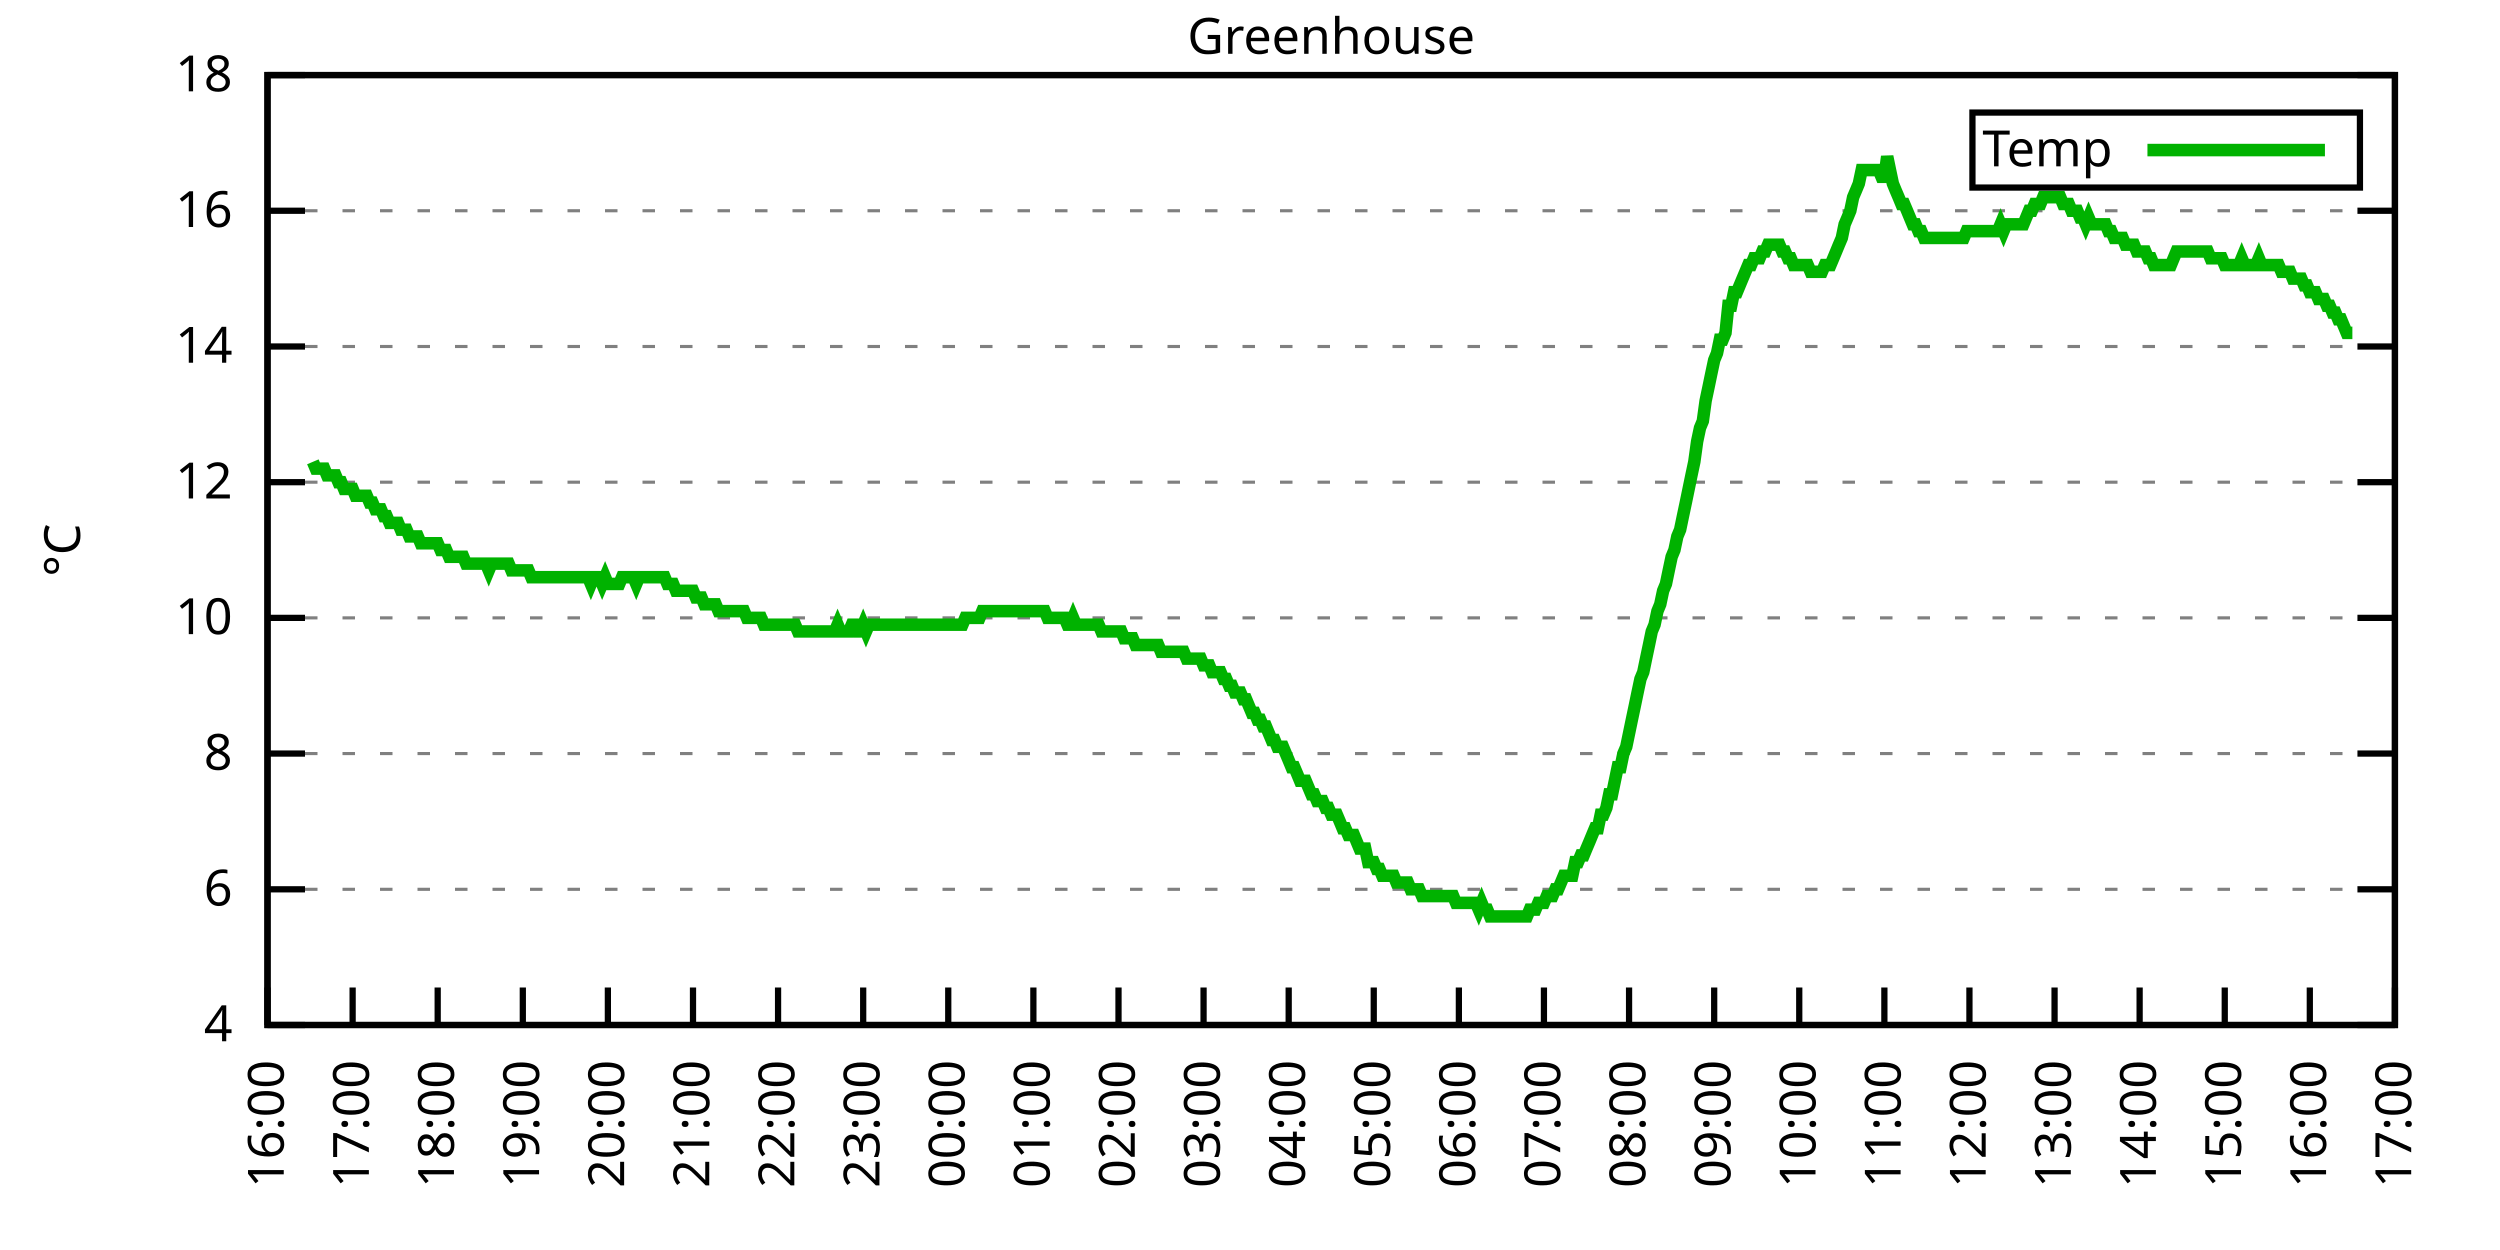
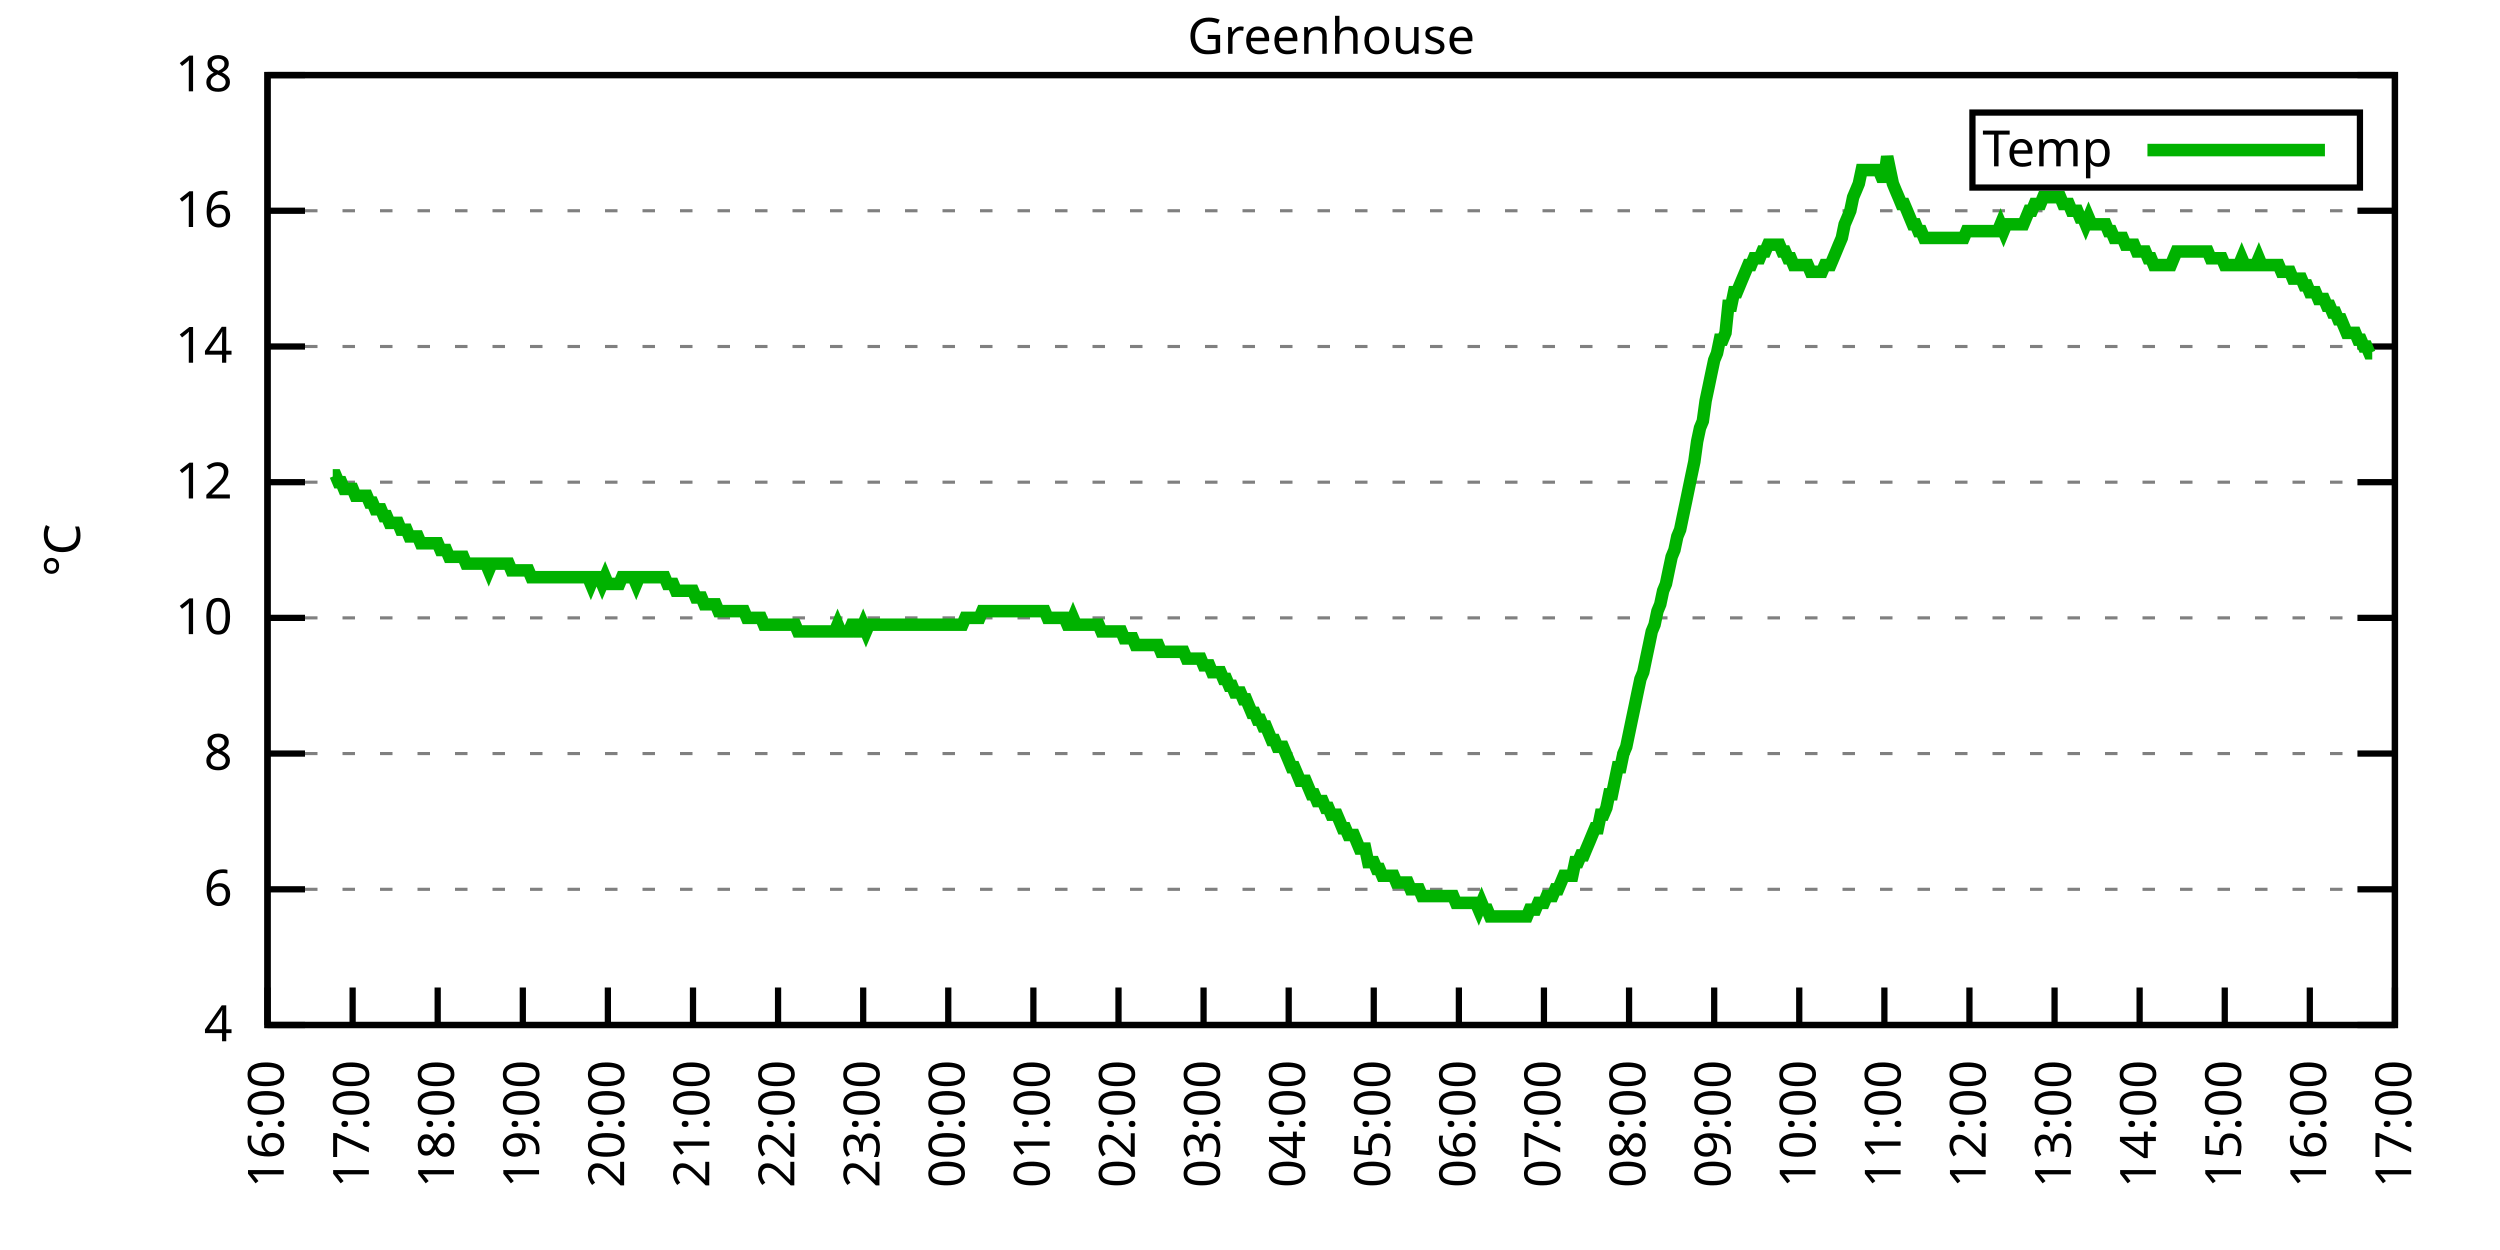
<svg xmlns="http://www.w3.org/2000/svg" xmlns:xlink="http://www.w3.org/1999/xlink" width="400" height="200" viewBox="0 0 400 200">
  <g id="gnuplot_canvas">
    <rect x="0" y="0" width="400" height="200" fill="none" />
    <defs>
      <circle id="gpDot" r="0.5" stroke-width="0.5" stroke="currentColor" />
      <path id="gpPt0" stroke-width="0.333" stroke="currentColor" d="M-1,0 h2 M0,-1 v2" />
      <path id="gpPt1" stroke-width="0.333" stroke="currentColor" d="M-1,-1 L1,1 M1,-1 L-1,1" />
      <path id="gpPt2" stroke-width="0.333" stroke="currentColor" d="M-1,0 L1,0 M0,-1 L0,1 M-1,-1 L1,1 M-1,1 L1,-1" />
      <rect id="gpPt3" stroke-width="0.333" stroke="currentColor" x="-1" y="-1" width="2" height="2" />
      <rect id="gpPt4" stroke-width="0.333" stroke="currentColor" fill="currentColor" x="-1" y="-1" width="2" height="2" />
      <circle id="gpPt5" stroke-width="0.333" stroke="currentColor" cx="0" cy="0" r="1" />
      <use xlink:href="#gpPt5" id="gpPt6" fill="currentColor" stroke="none" />
      <path id="gpPt7" stroke-width="0.333" stroke="currentColor" d="M0,-1.33 L-1.33,0.67 L1.33,0.67 z" />
      <use xlink:href="#gpPt7" id="gpPt8" fill="currentColor" stroke="none" />
      <use xlink:href="#gpPt7" id="gpPt9" stroke="currentColor" transform="rotate(180)" />
      <use xlink:href="#gpPt9" id="gpPt10" fill="currentColor" stroke="none" />
      <use xlink:href="#gpPt3" id="gpPt11" stroke="currentColor" transform="rotate(45)" />
      <use xlink:href="#gpPt11" id="gpPt12" fill="currentColor" stroke="none" />
      <path id="gpPt13" stroke-width="0.333" stroke="currentColor" d="M0,1.330 L1.265,0.411 L0.782,-1.067 L-0.782,-1.076 L-1.265,0.411 z" />
      <use xlink:href="#gpPt13" id="gpPt14" fill="currentColor" stroke="none" />
      <filter id="textbox" filterUnits="objectBoundingBox" x="0" y="0" height="1" width="1">
        <feFlood flood-color="white" flood-opacity="1" result="bgnd" />
        <feComposite in="SourceGraphic" in2="bgnd" operator="atop" />
      </filter>
      <filter id="greybox" filterUnits="objectBoundingBox" x="0" y="0" height="1" width="1">
        <feFlood flood-color="lightgrey" flood-opacity="1" result="grey" />
        <feComposite in="SourceGraphic" in2="grey" operator="atop" />
      </filter>
    </defs>
    <g fill="none" color="white" stroke="currentColor" stroke-width="1.00" stroke-linecap="butt" stroke-linejoin="miter">
</g>
    <g fill="none" color="black" stroke="currentColor" stroke-width="1.00" stroke-linecap="butt" stroke-linejoin="miter">
      <g stroke="none" shape-rendering="crispEdges">
        <polygon fill="rgb(255, 255, 255)" points="42.80,164.00 383.18,164.00 383.18,12.02 42.80,12.02 " />
      </g>
    </g>
    <g fill="none" color="black" stroke="currentColor" stroke-width="1.00" stroke-linecap="butt" stroke-linejoin="miter">
</g>
    <g fill="none" color="black" stroke="black" stroke-width="0.50" stroke-linecap="butt" stroke-linejoin="miter">
</g>
    <g fill="none" color="gray" stroke="currentColor" stroke-width="0.50" stroke-linecap="butt" stroke-linejoin="miter">
      <path stroke="gray" stroke-dasharray="2,4" class="gridline" d="M42.80,164.00 L383.19,164.00  " />
    </g>
    <g fill="none" color="gray" stroke="gray" stroke-width="1.00" stroke-linecap="butt" stroke-linejoin="miter">
</g>
    <g fill="none" color="black" stroke="currentColor" stroke-width="1.00" stroke-linecap="butt" stroke-linejoin="miter">
      <path stroke="black" d="M42.80,164.00 L48.80,164.00 M383.19,164.00 L377.19,164.00  " />
      <g transform="translate(37.20,166.60)" stroke="none" fill="black" font-family="Sans" font-size="8.00" text-anchor="end">
        <text>
          <tspan font-family="Sans"> 4</tspan>
        </text>
      </g>
    </g>
    <g fill="none" color="black" stroke="currentColor" stroke-width="1.00" stroke-linecap="butt" stroke-linejoin="miter">
</g>
    <g fill="none" color="black" stroke="black" stroke-width="0.50" stroke-linecap="butt" stroke-linejoin="miter">
</g>
    <g fill="none" color="gray" stroke="currentColor" stroke-width="0.50" stroke-linecap="butt" stroke-linejoin="miter">
      <path stroke="gray" stroke-dasharray="2,4" class="gridline" d="M42.80,142.29 L383.19,142.29  " />
    </g>
    <g fill="none" color="gray" stroke="gray" stroke-width="1.00" stroke-linecap="butt" stroke-linejoin="miter">
</g>
    <g fill="none" color="black" stroke="currentColor" stroke-width="1.00" stroke-linecap="butt" stroke-linejoin="miter">
      <path stroke="black" d="M42.80,142.29 L48.80,142.29 M383.19,142.29 L377.19,142.29  " />
      <g transform="translate(37.20,144.89)" stroke="none" fill="black" font-family="Sans" font-size="8.00" text-anchor="end">
        <text>
          <tspan font-family="Sans"> 6</tspan>
        </text>
      </g>
    </g>
    <g fill="none" color="black" stroke="currentColor" stroke-width="1.00" stroke-linecap="butt" stroke-linejoin="miter">
</g>
    <g fill="none" color="black" stroke="black" stroke-width="0.50" stroke-linecap="butt" stroke-linejoin="miter">
</g>
    <g fill="none" color="gray" stroke="currentColor" stroke-width="0.50" stroke-linecap="butt" stroke-linejoin="miter">
      <path stroke="gray" stroke-dasharray="2,4" class="gridline" d="M42.80,120.57 L383.19,120.57  " />
    </g>
    <g fill="none" color="gray" stroke="gray" stroke-width="1.00" stroke-linecap="butt" stroke-linejoin="miter">
</g>
    <g fill="none" color="black" stroke="currentColor" stroke-width="1.00" stroke-linecap="butt" stroke-linejoin="miter">
      <path stroke="black" d="M42.80,120.57 L48.80,120.57 M383.19,120.57 L377.19,120.57  " />
      <g transform="translate(37.20,123.17)" stroke="none" fill="black" font-family="Sans" font-size="8.00" text-anchor="end">
        <text>
          <tspan font-family="Sans"> 8</tspan>
        </text>
      </g>
    </g>
    <g fill="none" color="black" stroke="currentColor" stroke-width="1.00" stroke-linecap="butt" stroke-linejoin="miter">
</g>
    <g fill="none" color="black" stroke="black" stroke-width="0.50" stroke-linecap="butt" stroke-linejoin="miter">
</g>
    <g fill="none" color="gray" stroke="currentColor" stroke-width="0.50" stroke-linecap="butt" stroke-linejoin="miter">
      <path stroke="gray" stroke-dasharray="2,4" class="gridline" d="M42.80,98.86 L383.19,98.86  " />
    </g>
    <g fill="none" color="gray" stroke="gray" stroke-width="1.00" stroke-linecap="butt" stroke-linejoin="miter">
</g>
    <g fill="none" color="black" stroke="currentColor" stroke-width="1.00" stroke-linecap="butt" stroke-linejoin="miter">
      <path stroke="black" d="M42.80,98.86 L48.80,98.86 M383.19,98.86 L377.19,98.86  " />
      <g transform="translate(37.20,101.46)" stroke="none" fill="black" font-family="Sans" font-size="8.00" text-anchor="end">
        <text>
          <tspan font-family="Sans"> 10</tspan>
        </text>
      </g>
    </g>
    <g fill="none" color="black" stroke="currentColor" stroke-width="1.00" stroke-linecap="butt" stroke-linejoin="miter">
</g>
    <g fill="none" color="black" stroke="black" stroke-width="0.50" stroke-linecap="butt" stroke-linejoin="miter">
</g>
    <g fill="none" color="gray" stroke="currentColor" stroke-width="0.50" stroke-linecap="butt" stroke-linejoin="miter">
      <path stroke="gray" stroke-dasharray="2,4" class="gridline" d="M42.80,77.15 L383.19,77.15  " />
    </g>
    <g fill="none" color="gray" stroke="gray" stroke-width="1.00" stroke-linecap="butt" stroke-linejoin="miter">
</g>
    <g fill="none" color="black" stroke="currentColor" stroke-width="1.00" stroke-linecap="butt" stroke-linejoin="miter">
      <path stroke="black" d="M42.80,77.15 L48.80,77.15 M383.19,77.15 L377.19,77.15  " />
      <g transform="translate(37.20,79.75)" stroke="none" fill="black" font-family="Sans" font-size="8.00" text-anchor="end">
        <text>
          <tspan font-family="Sans"> 12</tspan>
        </text>
      </g>
    </g>
    <g fill="none" color="black" stroke="currentColor" stroke-width="1.00" stroke-linecap="butt" stroke-linejoin="miter">
</g>
    <g fill="none" color="black" stroke="black" stroke-width="0.50" stroke-linecap="butt" stroke-linejoin="miter">
</g>
    <g fill="none" color="gray" stroke="currentColor" stroke-width="0.50" stroke-linecap="butt" stroke-linejoin="miter">
      <path stroke="gray" stroke-dasharray="2,4" class="gridline" d="M42.80,55.44 L383.19,55.44  " />
    </g>
    <g fill="none" color="gray" stroke="gray" stroke-width="1.00" stroke-linecap="butt" stroke-linejoin="miter">
</g>
    <g fill="none" color="black" stroke="currentColor" stroke-width="1.00" stroke-linecap="butt" stroke-linejoin="miter">
      <path stroke="black" d="M42.80,55.44 L48.80,55.44 M383.19,55.44 L377.19,55.44  " />
      <g transform="translate(37.20,58.04)" stroke="none" fill="black" font-family="Sans" font-size="8.00" text-anchor="end">
        <text>
          <tspan font-family="Sans"> 14</tspan>
        </text>
      </g>
    </g>
    <g fill="none" color="black" stroke="currentColor" stroke-width="1.00" stroke-linecap="butt" stroke-linejoin="miter">
</g>
    <g fill="none" color="black" stroke="black" stroke-width="0.50" stroke-linecap="butt" stroke-linejoin="miter">
</g>
    <g fill="none" color="gray" stroke="currentColor" stroke-width="0.50" stroke-linecap="butt" stroke-linejoin="miter">
      <path stroke="gray" stroke-dasharray="2,4" class="gridline" d="M42.80,33.72 L383.19,33.72  " />
    </g>
    <g fill="none" color="gray" stroke="gray" stroke-width="1.00" stroke-linecap="butt" stroke-linejoin="miter">
</g>
    <g fill="none" color="black" stroke="currentColor" stroke-width="1.00" stroke-linecap="butt" stroke-linejoin="miter">
      <path stroke="black" d="M42.80,33.72 L48.80,33.72 M383.19,33.72 L377.19,33.72  " />
      <g transform="translate(37.20,36.32)" stroke="none" fill="black" font-family="Sans" font-size="8.00" text-anchor="end">
        <text>
          <tspan font-family="Sans"> 16</tspan>
        </text>
      </g>
    </g>
    <g fill="none" color="black" stroke="currentColor" stroke-width="1.00" stroke-linecap="butt" stroke-linejoin="miter">
</g>
    <g fill="none" color="black" stroke="black" stroke-width="0.50" stroke-linecap="butt" stroke-linejoin="miter">
</g>
    <g fill="none" color="gray" stroke="currentColor" stroke-width="0.50" stroke-linecap="butt" stroke-linejoin="miter">
      <path stroke="gray" stroke-dasharray="2,4" class="gridline" d="M42.80,12.01 L383.19,12.01  " />
    </g>
    <g fill="none" color="gray" stroke="gray" stroke-width="1.00" stroke-linecap="butt" stroke-linejoin="miter">
</g>
    <g fill="none" color="black" stroke="currentColor" stroke-width="1.00" stroke-linecap="butt" stroke-linejoin="miter">
      <path stroke="black" d="M42.80,12.01 L48.80,12.01 M383.19,12.01 L377.19,12.01  " />
      <g transform="translate(37.20,14.61)" stroke="none" fill="black" font-family="Sans" font-size="8.00" text-anchor="end">
        <text>
          <tspan font-family="Sans"> 18</tspan>
        </text>
      </g>
    </g>
    <g fill="none" color="black" stroke="currentColor" stroke-width="1.00" stroke-linecap="butt" stroke-linejoin="miter">
      <path stroke="black" d="M42.80,164.00 L42.80,158.00  " />
      <g transform="translate(45.40,169.60) rotate(270.00)" stroke="none" fill="black" font-family="Sans" font-size="8.00" text-anchor="end">
        <text>
          <tspan font-family="Sans">16:00</tspan>
        </text>
      </g>
    </g>
    <g fill="none" color="black" stroke="currentColor" stroke-width="1.00" stroke-linecap="butt" stroke-linejoin="miter">
      <path stroke="black" d="M56.42,164.00 L56.42,158.00  " />
      <g transform="translate(59.02,169.60) rotate(270.00)" stroke="none" fill="black" font-family="Sans" font-size="8.00" text-anchor="end">
        <text>
          <tspan font-family="Sans">17:00</tspan>
        </text>
      </g>
    </g>
    <g fill="none" color="black" stroke="currentColor" stroke-width="1.00" stroke-linecap="butt" stroke-linejoin="miter">
      <path stroke="black" d="M70.03,164.00 L70.03,158.00  " />
      <g transform="translate(72.63,169.60) rotate(270.00)" stroke="none" fill="black" font-family="Sans" font-size="8.00" text-anchor="end">
        <text>
          <tspan font-family="Sans">18:00</tspan>
        </text>
      </g>
    </g>
    <g fill="none" color="black" stroke="currentColor" stroke-width="1.00" stroke-linecap="butt" stroke-linejoin="miter">
      <path stroke="black" d="M83.65,164.00 L83.65,158.00  " />
      <g transform="translate(86.25,169.60) rotate(270.00)" stroke="none" fill="black" font-family="Sans" font-size="8.00" text-anchor="end">
        <text>
          <tspan font-family="Sans">19:00</tspan>
        </text>
      </g>
    </g>
    <g fill="none" color="black" stroke="currentColor" stroke-width="1.00" stroke-linecap="butt" stroke-linejoin="miter">
      <path stroke="black" d="M97.26,164.00 L97.26,158.00  " />
      <g transform="translate(99.86,169.60) rotate(270.00)" stroke="none" fill="black" font-family="Sans" font-size="8.00" text-anchor="end">
        <text>
          <tspan font-family="Sans">20:00</tspan>
        </text>
      </g>
    </g>
    <g fill="none" color="black" stroke="currentColor" stroke-width="1.00" stroke-linecap="butt" stroke-linejoin="miter">
      <path stroke="black" d="M110.88,164.00 L110.88,158.00  " />
      <g transform="translate(113.48,169.60) rotate(270.00)" stroke="none" fill="black" font-family="Sans" font-size="8.00" text-anchor="end">
        <text>
          <tspan font-family="Sans">21:00</tspan>
        </text>
      </g>
    </g>
    <g fill="none" color="black" stroke="currentColor" stroke-width="1.00" stroke-linecap="butt" stroke-linejoin="miter">
      <path stroke="black" d="M124.49,164.00 L124.49,158.00  " />
      <g transform="translate(127.09,169.60) rotate(270.00)" stroke="none" fill="black" font-family="Sans" font-size="8.00" text-anchor="end">
        <text>
          <tspan font-family="Sans">22:00</tspan>
        </text>
      </g>
    </g>
    <g fill="none" color="black" stroke="currentColor" stroke-width="1.00" stroke-linecap="butt" stroke-linejoin="miter">
      <path stroke="black" d="M138.11,164.00 L138.11,158.00  " />
      <g transform="translate(140.71,169.60) rotate(270.00)" stroke="none" fill="black" font-family="Sans" font-size="8.00" text-anchor="end">
        <text>
          <tspan font-family="Sans">23:00</tspan>
        </text>
      </g>
    </g>
    <g fill="none" color="black" stroke="currentColor" stroke-width="1.00" stroke-linecap="butt" stroke-linejoin="miter">
      <path stroke="black" d="M151.72,164.00 L151.72,158.00  " />
      <g transform="translate(154.32,169.60) rotate(270.00)" stroke="none" fill="black" font-family="Sans" font-size="8.00" text-anchor="end">
        <text>
          <tspan font-family="Sans">00:00</tspan>
        </text>
      </g>
    </g>
    <g fill="none" color="black" stroke="currentColor" stroke-width="1.00" stroke-linecap="butt" stroke-linejoin="miter">
      <path stroke="black" d="M165.34,164.00 L165.34,158.00  " />
      <g transform="translate(167.94,169.60) rotate(270.00)" stroke="none" fill="black" font-family="Sans" font-size="8.00" text-anchor="end">
        <text>
          <tspan font-family="Sans">01:00</tspan>
        </text>
      </g>
    </g>
    <g fill="none" color="black" stroke="currentColor" stroke-width="1.00" stroke-linecap="butt" stroke-linejoin="miter">
      <path stroke="black" d="M178.96,164.00 L178.96,158.00  " />
      <g transform="translate(181.56,169.60) rotate(270.00)" stroke="none" fill="black" font-family="Sans" font-size="8.00" text-anchor="end">
        <text>
          <tspan font-family="Sans">02:00</tspan>
        </text>
      </g>
    </g>
    <g fill="none" color="black" stroke="currentColor" stroke-width="1.00" stroke-linecap="butt" stroke-linejoin="miter">
      <path stroke="black" d="M192.57,164.00 L192.57,158.00  " />
      <g transform="translate(195.17,169.60) rotate(270.00)" stroke="none" fill="black" font-family="Sans" font-size="8.00" text-anchor="end">
        <text>
          <tspan font-family="Sans">03:00</tspan>
        </text>
      </g>
    </g>
    <g fill="none" color="black" stroke="currentColor" stroke-width="1.00" stroke-linecap="butt" stroke-linejoin="miter">
      <path stroke="black" d="M206.19,164.00 L206.19,158.00  " />
      <g transform="translate(208.79,169.60) rotate(270.00)" stroke="none" fill="black" font-family="Sans" font-size="8.00" text-anchor="end">
        <text>
          <tspan font-family="Sans">04:00</tspan>
        </text>
      </g>
    </g>
    <g fill="none" color="black" stroke="currentColor" stroke-width="1.00" stroke-linecap="butt" stroke-linejoin="miter">
      <path stroke="black" d="M219.80,164.00 L219.80,158.00  " />
      <g transform="translate(222.40,169.60) rotate(270.00)" stroke="none" fill="black" font-family="Sans" font-size="8.00" text-anchor="end">
        <text>
          <tspan font-family="Sans">05:00</tspan>
        </text>
      </g>
    </g>
    <g fill="none" color="black" stroke="currentColor" stroke-width="1.00" stroke-linecap="butt" stroke-linejoin="miter">
      <path stroke="black" d="M233.42,164.00 L233.42,158.00  " />
      <g transform="translate(236.02,169.60) rotate(270.00)" stroke="none" fill="black" font-family="Sans" font-size="8.00" text-anchor="end">
        <text>
          <tspan font-family="Sans">06:00</tspan>
        </text>
      </g>
    </g>
    <g fill="none" color="black" stroke="currentColor" stroke-width="1.00" stroke-linecap="butt" stroke-linejoin="miter">
      <path stroke="black" d="M247.03,164.00 L247.03,158.00  " />
      <g transform="translate(249.63,169.60) rotate(270.00)" stroke="none" fill="black" font-family="Sans" font-size="8.00" text-anchor="end">
        <text>
          <tspan font-family="Sans">07:00</tspan>
        </text>
      </g>
    </g>
    <g fill="none" color="black" stroke="currentColor" stroke-width="1.00" stroke-linecap="butt" stroke-linejoin="miter">
      <path stroke="black" d="M260.65,164.00 L260.65,158.00  " />
      <g transform="translate(263.25,169.60) rotate(270.00)" stroke="none" fill="black" font-family="Sans" font-size="8.00" text-anchor="end">
        <text>
          <tspan font-family="Sans">08:00</tspan>
        </text>
      </g>
    </g>
    <g fill="none" color="black" stroke="currentColor" stroke-width="1.00" stroke-linecap="butt" stroke-linejoin="miter">
      <path stroke="black" d="M274.27,164.00 L274.27,158.00  " />
      <g transform="translate(276.87,169.60) rotate(270.00)" stroke="none" fill="black" font-family="Sans" font-size="8.00" text-anchor="end">
        <text>
          <tspan font-family="Sans">09:00</tspan>
        </text>
      </g>
    </g>
    <g fill="none" color="black" stroke="currentColor" stroke-width="1.00" stroke-linecap="butt" stroke-linejoin="miter">
      <path stroke="black" d="M287.88,164.00 L287.88,158.00  " />
      <g transform="translate(290.48,169.60) rotate(270.00)" stroke="none" fill="black" font-family="Sans" font-size="8.00" text-anchor="end">
        <text>
          <tspan font-family="Sans">10:00</tspan>
        </text>
      </g>
    </g>
    <g fill="none" color="black" stroke="currentColor" stroke-width="1.00" stroke-linecap="butt" stroke-linejoin="miter">
      <path stroke="black" d="M301.50,164.00 L301.50,158.00  " />
      <g transform="translate(304.10,169.60) rotate(270.00)" stroke="none" fill="black" font-family="Sans" font-size="8.00" text-anchor="end">
        <text>
          <tspan font-family="Sans">11:00</tspan>
        </text>
      </g>
    </g>
    <g fill="none" color="black" stroke="currentColor" stroke-width="1.00" stroke-linecap="butt" stroke-linejoin="miter">
      <path stroke="black" d="M315.11,164.00 L315.11,158.00  " />
      <g transform="translate(317.71,169.60) rotate(270.00)" stroke="none" fill="black" font-family="Sans" font-size="8.00" text-anchor="end">
        <text>
          <tspan font-family="Sans">12:00</tspan>
        </text>
      </g>
    </g>
    <g fill="none" color="black" stroke="currentColor" stroke-width="1.00" stroke-linecap="butt" stroke-linejoin="miter">
      <path stroke="black" d="M328.73,164.00 L328.73,158.00  " />
      <g transform="translate(331.33,169.60) rotate(270.00)" stroke="none" fill="black" font-family="Sans" font-size="8.00" text-anchor="end">
        <text>
          <tspan font-family="Sans">13:00</tspan>
        </text>
      </g>
    </g>
    <g fill="none" color="black" stroke="currentColor" stroke-width="1.00" stroke-linecap="butt" stroke-linejoin="miter">
      <path stroke="black" d="M342.34,164.00 L342.34,158.00  " />
      <g transform="translate(344.94,169.60) rotate(270.00)" stroke="none" fill="black" font-family="Sans" font-size="8.00" text-anchor="end">
        <text>
          <tspan font-family="Sans">14:00</tspan>
        </text>
      </g>
    </g>
    <g fill="none" color="black" stroke="currentColor" stroke-width="1.00" stroke-linecap="butt" stroke-linejoin="miter">
      <path stroke="black" d="M355.96,164.00 L355.96,158.00  " />
      <g transform="translate(358.56,169.60) rotate(270.00)" stroke="none" fill="black" font-family="Sans" font-size="8.00" text-anchor="end">
        <text>
          <tspan font-family="Sans">15:00</tspan>
        </text>
      </g>
    </g>
    <g fill="none" color="black" stroke="currentColor" stroke-width="1.00" stroke-linecap="butt" stroke-linejoin="miter">
      <path stroke="black" d="M369.57,164.00 L369.57,158.00  " />
      <g transform="translate(372.17,169.60) rotate(270.00)" stroke="none" fill="black" font-family="Sans" font-size="8.00" text-anchor="end">
        <text>
          <tspan font-family="Sans">16:00</tspan>
        </text>
      </g>
    </g>
    <g fill="none" color="black" stroke="currentColor" stroke-width="1.00" stroke-linecap="butt" stroke-linejoin="miter">
      <path stroke="black" d="M383.19,164.00 L383.19,158.00  " />
      <g transform="translate(385.79,169.60) rotate(270.00)" stroke="none" fill="black" font-family="Sans" font-size="8.00" text-anchor="end">
        <text>
          <tspan font-family="Sans">17:00</tspan>
        </text>
      </g>
    </g>
    <g fill="none" color="black" stroke="currentColor" stroke-width="1.00" stroke-linecap="butt" stroke-linejoin="miter">
</g>
    <g fill="none" color="black" stroke="currentColor" stroke-width="1.00" stroke-linecap="butt" stroke-linejoin="miter">
      <path stroke="black" d="M42.80,12.01 L42.80,164.00 L383.19,164.00 L383.19,12.01 L42.80,12.01 Z  " />
    </g>
    <g fill="none" color="black" stroke="currentColor" stroke-width="1.00" stroke-linecap="butt" stroke-linejoin="miter">
</g>
    <g fill="none" color="black" stroke="currentColor" stroke-width="1.00" stroke-linecap="butt" stroke-linejoin="miter">
      <path stroke="black" d="M315.59,30.01 L315.59,18.01 L377.59,18.01 L377.59,30.01 L315.59,30.01 Z  " />
    </g>
    <g id="Greenhouse_plot_1">
      <g fill="none" color="white" stroke="black" stroke-width="2.00" stroke-linecap="butt" stroke-linejoin="miter">
</g>
      <g fill="none" color="black" stroke="currentColor" stroke-width="2.00" stroke-linecap="butt" stroke-linejoin="miter">
        <g transform="translate(337.99,26.61)" stroke="none" fill="black" font-family="Sans" font-size="8.00" text-anchor="end">
          <text>
            <tspan font-family="Sans">Temp</tspan>
          </text>
        </g>
      </g>
      <g fill="none" color="black" stroke="currentColor" stroke-width="2.00" stroke-linecap="butt" stroke-linejoin="miter">
-         <path stroke="rgb(  0, 178,   0)" d="M343.59,24.01 L371.99,24.01 M50.06,73.89 L50.52,74.98 L50.97,74.98 L51.42,74.98 L51.88,74.98 L52.33,76.06   L52.78,76.06 L53.24,76.06 L53.69,76.06 L54.15,77.15 L54.60,77.15 L55.05,78.23 L55.51,78.23 L55.96,78.23   L56.42,78.23 L56.87,79.32 L57.32,79.32 L57.78,79.32 L58.23,79.32 L58.68,79.32 L59.14,80.41 L59.59,80.41   L60.05,81.49 L60.50,81.49 L60.95,81.49 L61.41,82.58 L61.86,82.58 L62.32,83.66 L62.77,83.66 L63.22,83.66   L63.68,83.66 L64.13,84.75 L64.58,84.75 L65.04,84.75 L65.49,85.83 L65.95,85.83 L66.40,85.83 L66.85,85.83   L67.31,86.92 L67.76,86.92 L68.22,86.92 L68.67,86.92 L69.12,86.92 L69.58,86.92 L70.03,86.92 L70.49,88.00   L70.94,88.00 L71.39,88.00 L71.85,89.09 L72.30,89.09 L72.75,89.09 L73.21,89.09 L73.66,89.09 L74.12,89.09   L74.57,90.18 L75.02,90.18 L75.48,90.18 L75.93,90.18 L76.39,90.18 L76.84,90.18 L77.29,90.18 L77.75,90.18   L78.20,91.26 L78.65,90.18 L79.11,90.18 L79.56,90.18 L80.02,90.18 L80.47,90.18 L80.92,90.18 L81.38,90.18   L81.83,91.26 L82.29,91.26 L82.74,91.26 L83.19,91.26 L83.65,91.26 L84.10,91.26 L84.55,91.26 L85.01,92.35   L85.46,92.35 L85.92,92.35 L86.37,92.35 L86.82,92.35 L87.28,92.35 L87.73,92.35 L88.19,92.35 L88.64,92.35   L89.09,92.35 L89.55,92.35 L90.00,92.35 L90.45,92.35 L90.91,92.35 L91.36,92.35 L91.82,92.35 L92.27,92.35   L92.72,92.35 L93.18,92.35 L93.63,92.35 L94.09,92.35 L94.54,93.43 L94.99,92.35 L95.45,92.35 L95.90,92.35   L96.35,93.43 L96.81,92.35 L97.26,93.43 L97.72,93.43 L98.17,93.43 L98.62,93.43 L99.08,93.43 L99.53,92.35   L99.99,92.35 L100.44,92.35 L100.89,92.35 L101.35,92.35 L101.80,93.43 L102.25,92.35 L102.71,92.35 L103.16,92.35   L103.62,92.35 L104.07,92.35 L104.52,92.35 L104.98,92.35 L105.43,92.35 L105.89,92.35 L106.34,92.35 L106.79,93.43   L107.25,93.43 L107.70,93.43 L108.15,94.52 L108.61,94.52 L109.06,94.52 L109.52,94.52 L109.97,94.52 L110.42,94.52   L110.88,94.52 L111.33,95.60 L111.79,95.60 L112.24,95.60 L112.69,96.69 L113.15,96.69 L113.60,96.69 L114.05,96.69   L114.51,96.69 L114.96,97.78 L115.42,97.78 L115.87,97.78 L116.32,97.78 L116.78,97.78 L117.23,97.78 L117.69,97.78   L118.14,97.78 L118.59,97.78 L119.05,97.78 L119.50,98.86 L119.96,98.86 L120.41,98.86 L120.86,98.86 L121.32,98.86   L121.77,98.86 L122.22,99.95 L122.68,99.95 L123.13,99.95 L123.59,99.95 L124.04,99.95 L124.49,99.95 L124.95,99.95   L125.40,99.95 L125.86,99.95 L126.31,99.95 L126.76,99.95 L127.22,99.95 L127.67,101.03 L128.12,101.03 L128.58,101.03   L129.03,101.03 L129.49,101.03 L129.94,101.03 L130.39,101.03 L130.85,101.03 L131.30,101.03 L131.76,101.03 L132.21,101.03   L132.66,101.03 L133.12,101.03 L133.57,101.03 L134.02,99.95 L134.48,101.03 L134.93,101.03 L135.39,101.03 L135.84,101.03   L136.29,99.95 L136.75,99.95 L137.20,101.03 L137.66,101.03 L138.11,99.95 L138.56,101.03 L139.02,99.95 L139.47,99.95   L139.92,99.95 L140.38,99.95 L140.83,99.95 L141.29,99.95 L141.74,99.95 L142.19,99.95 L142.65,99.95 L143.10,99.95   L143.56,99.95 L144.01,99.95 L144.46,99.95 L144.92,99.95 L145.37,99.95 L145.82,99.95 L146.28,99.95 L146.73,99.95   L147.19,99.95 L147.64,99.95 L148.09,99.95 L148.55,99.95 L149.00,99.95 L149.46,99.95 L149.91,99.95 L150.36,99.95   L150.82,99.95 L151.27,99.95 L151.72,99.95 L152.18,99.95 L152.63,99.95 L153.09,99.95 L153.54,99.95 L153.99,99.95   L154.45,98.86 L154.90,98.86 L155.36,98.86 L155.81,98.86 L156.26,98.86 L156.72,98.86 L157.17,97.78 L157.62,97.78   L158.08,97.78 L158.53,97.78 L158.99,97.78 L159.44,97.78 L159.89,97.78 L160.35,97.78 L160.80,97.78 L161.26,97.78   L161.71,97.78 L162.16,97.78 L162.62,97.78 L163.07,97.78 L163.52,97.78 L163.98,97.78 L164.43,97.78 L164.89,97.78   L165.34,97.78 L165.79,97.78 L166.25,97.78 L166.70,97.78 L167.16,97.78 L167.61,98.86 L168.06,98.86 L168.52,98.86   L168.97,98.86 L169.43,98.86 L169.88,98.86 L170.33,98.86 L170.79,99.95 L171.24,99.95 L171.69,98.86 L172.15,99.95   L172.60,99.95 L173.06,99.95 L173.51,99.95 L173.96,99.95 L174.42,99.95 L174.87,99.95 L175.33,99.95 L175.78,99.95   L176.23,101.03 L176.69,101.03 L177.14,101.03 L177.59,101.03 L178.05,101.03 L178.50,101.03 L178.96,101.03 L179.41,101.03   L179.86,102.12 L180.32,102.12 L180.77,102.12 L181.23,102.12 L181.68,103.20 L182.13,103.20 L182.59,103.20 L183.04,103.20   L183.49,103.20 L183.95,103.20 L184.40,103.20 L184.86,103.20 L185.31,103.20 L185.76,104.29 L186.22,104.29 L186.67,104.29   L187.13,104.29 L187.58,104.29 L188.03,104.29 L188.49,104.29 L188.94,104.29 L189.39,104.29 L189.85,105.38 L190.30,105.38   L190.76,105.38 L191.21,105.38 L191.66,105.38 L192.12,105.38 L192.57,106.46 L193.03,106.46 L193.48,106.46 L193.93,107.55   L194.39,107.55 L194.84,107.55 L195.29,107.55 L195.75,108.63 L196.20,108.63 L196.66,109.72 L197.11,109.72 L197.56,110.80   L198.02,110.80 L198.47,110.80 L198.93,111.89 L199.38,111.89 L199.83,112.97 L200.29,114.06 L200.74,114.06 L201.19,115.15   L201.65,115.15 L202.10,116.23 L202.56,116.23 L203.01,117.32 L203.46,118.40 L203.92,118.40 L204.37,119.49 L204.83,119.49   L205.28,119.49 L205.73,120.57 L206.19,121.66 L206.64,122.75 L207.09,122.75 L207.55,123.83 L208.00,124.92 L208.46,124.92   L208.91,124.92 L209.36,126.00 L209.82,127.09 L210.27,127.09 L210.73,128.17 L211.18,128.17 L211.63,128.17 L212.09,129.26   L212.54,129.26 L213.00,130.35 L213.45,130.35 L213.90,130.35 L214.36,131.43 L214.81,132.52 L215.26,132.52 L215.72,133.60   L216.17,133.60 L216.63,133.60 L217.08,134.69 L217.53,135.77 L217.99,135.77 L218.44,135.77 L218.90,137.94 L219.35,137.94   L219.80,137.94 L220.26,139.03 L220.71,139.03 L221.16,140.12 L221.62,140.12 L222.07,140.12 L222.53,140.12 L222.98,140.12   L223.43,141.20 L223.89,141.20 L224.34,141.20 L224.80,141.20 L225.25,141.20 L225.70,142.29 L226.16,142.29 L226.61,142.29   L227.06,142.29 L227.52,143.37 L227.97,143.37 L228.43,143.37 L228.88,143.37 L229.33,143.37 L229.79,143.37 L230.24,143.37   L230.70,143.37 L231.15,143.37 L231.60,143.37 L232.06,143.37 L232.51,143.37 L232.96,144.46 L233.42,144.46 L233.87,144.46   L234.33,144.46 L234.78,144.46 L235.23,144.46 L235.69,144.46 L236.14,144.46 L236.60,145.54 L237.05,144.46 L237.50,145.54   L237.96,145.54 L238.41,146.63 L238.86,146.63 L239.32,146.63 L239.77,146.63 L240.23,146.63 L240.68,146.63 L241.13,146.63   L241.59,146.63 L242.04,146.63 L242.50,146.63 L242.95,146.63 L243.40,146.63 L243.86,146.63 L244.31,146.63 L244.76,145.54   L245.22,145.54 L245.67,145.54 L246.13,144.46 L246.58,144.46 L247.03,144.46 L247.49,143.37 L247.94,143.37 L248.40,143.37   L248.85,142.29 L249.30,142.29 L249.76,141.20 L250.21,140.12 L250.66,140.12 L251.12,140.12 L251.57,140.12 L252.03,137.94   L252.48,137.94 L252.93,136.86 L253.39,136.86 L253.84,135.77 L254.30,134.69 L254.75,133.60 L255.20,132.52 L255.66,132.52   L256.11,130.35 L256.56,130.35 L257.02,129.26 L257.47,127.09 L257.93,127.09 L258.38,124.92 L258.83,122.75 L259.29,122.75   L259.74,120.57 L260.20,119.49 L260.65,117.32 L261.10,115.15 L261.56,112.97 L262.01,110.80 L262.47,108.63 L262.92,107.55   L263.37,105.38 L263.83,103.20 L264.28,101.03 L264.73,99.95 L265.19,97.78 L265.64,96.69 L266.10,94.52 L266.55,93.43   L267.00,91.26 L267.46,89.09 L267.91,88.00 L268.37,85.83 L268.82,84.75 L269.27,82.58 L269.73,80.41 L270.18,78.23   L270.63,76.06 L271.09,73.89 L271.54,70.63 L272.00,68.46 L272.45,67.38 L272.90,64.12 L273.36,61.95 L273.81,59.78   L274.27,57.61 L274.72,56.52 L275.17,54.35 L275.63,54.35 L276.08,53.26 L276.53,48.92 L276.99,48.92 L277.44,46.75   L277.90,46.75 L278.35,45.66 L278.80,44.58 L279.26,43.49 L279.71,42.41 L280.17,42.41 L280.62,41.32 L281.07,41.32   L281.53,41.32 L281.98,40.24 L282.43,40.24 L282.89,39.15 L283.34,39.15 L283.80,39.15 L284.25,39.15 L284.70,39.15   L285.16,40.24 L285.61,40.24 L286.07,41.32 L286.52,41.32 L286.97,42.41 L287.43,42.41 L287.88,42.41 L288.33,42.41   L288.79,42.41 L289.24,42.41 L289.70,43.49 L290.15,43.49 L290.60,43.49 L291.06,43.49 L291.51,43.49 L291.97,42.41   L292.42,42.41 L292.87,42.41 L293.33,41.32 L293.78,40.24 L294.23,39.15 L294.69,38.07 L295.14,35.89 L295.60,34.81   L296.05,33.72 L296.50,31.55 L296.96,30.47 L297.41,29.38 L297.87,27.21 L298.32,27.21 L298.77,27.21 L299.23,27.21   L299.68,27.21 L300.13,27.21 L300.59,27.21 L301.04,28.29 L301.50,28.29 L301.95,25.04 L302.40,27.21 L302.86,29.38   L303.31,30.47 L303.77,31.55 L304.22,32.64 L304.67,32.64 L305.13,33.72 L305.58,34.81 L306.03,35.89 L306.49,35.89   L306.94,36.98 L307.40,36.98 L307.85,38.07 L308.30,38.07 L308.76,38.07 L309.21,38.07 L309.67,38.07 L310.12,38.07   L310.57,38.07 L311.03,38.07 L311.48,38.07 L311.94,38.07 L312.39,38.07 L312.84,38.07 L313.30,38.07 L313.75,38.07   L314.20,38.07 L314.66,36.98 L315.11,36.98 L315.57,36.98 L316.02,36.98 L316.47,36.98 L316.93,36.98 L317.38,36.98   L317.84,36.98 L318.29,36.98 L318.74,36.98 L319.20,36.98 L319.65,36.98 L320.10,35.89 L320.56,36.98 L321.01,35.89   L321.47,35.89 L321.92,35.89 L322.37,35.89 L322.83,35.89 L323.28,35.89 L323.74,35.89 L324.19,34.81 L324.64,33.72   L325.10,33.72 L325.55,32.64 L326.00,32.64 L326.46,32.64 L326.91,31.55 L327.37,31.55 L327.82,31.55 L328.27,31.55   L328.73,31.55 L329.18,31.55 L329.64,31.55 L330.09,32.64 L330.54,32.64 L331.00,32.64 L331.45,33.72 L331.90,33.72   L332.36,33.72 L332.81,34.81 L333.27,34.81 L333.72,35.89 L334.17,34.81 L334.63,35.89 L335.08,35.89 L335.54,35.89   L335.99,35.89 L336.44,35.89 L336.90,35.89 L337.35,36.98 L337.80,36.98 L338.26,38.07 L338.71,38.07 L339.17,38.07   L339.62,38.07 L340.07,39.15 L340.53,39.15 L340.98,39.15 L341.44,39.15 L341.89,40.24 L342.34,40.24 L342.80,40.24   L343.25,40.24 L343.70,41.32 L344.16,41.32 L344.61,42.41 L345.07,42.41 L345.52,42.41 L345.97,42.41 L346.43,42.41   L346.88,42.41 L347.34,42.41 L347.79,41.32 L348.24,40.24 L348.70,40.24 L349.15,40.24 L349.60,40.24 L350.06,40.24   L350.51,40.24 L350.97,40.24 L351.42,40.24 L351.87,40.24 L352.33,40.24 L352.78,40.24 L353.24,40.24 L353.69,41.32   L354.14,41.32 L354.60,41.32 L355.05,41.32 L355.50,41.32 L355.96,42.41 L356.41,42.41 L356.87,42.41 L357.32,42.41   L357.77,42.41 L358.23,42.41 L358.68,41.32 L359.14,42.41 L359.59,42.41 L360.04,42.41 L360.50,42.41 L360.95,42.41   L361.41,41.32 L361.86,42.41 L362.31,42.41 L362.77,42.41 L363.22,42.41 L363.67,42.41 L364.13,42.41 L364.58,42.41   L365.04,43.49 L365.49,43.49 L365.94,43.49 L366.40,43.49 L366.85,44.58 L367.31,44.58 L367.76,44.58 L368.21,44.58   L368.67,45.66 L369.12,45.66 L369.57,46.75 L370.03,46.75 L370.48,46.75 L370.94,47.84 L371.39,47.84 L371.84,47.84   L372.30,48.92 L372.75,48.92 L373.21,50.01 L373.66,50.01 L374.11,51.09 L374.57,51.09 L375.02,52.18 L375.47,53.26   L375.93,53.26 L376.38,53.26  " />
+         <path stroke="rgb(  0, 178,   0)" d="M343.59,24.01 L371.99,24.01 M53.24,76.06 L53.69,76.06 L54.15,77.15 L54.60,77.15 L55.05,78.23 L55.51,78.23   L55.96,78.23 L56.42,78.23 L56.87,79.32 L57.32,79.32 L57.78,79.32 L58.23,79.32 L58.68,79.32 L59.14,80.41   L59.59,80.41 L60.05,81.49 L60.50,81.49 L60.95,81.49 L61.41,82.58 L61.86,82.58 L62.32,83.66 L62.77,83.66   L63.22,83.66 L63.68,83.66 L64.13,84.75 L64.58,84.75 L65.04,84.75 L65.49,85.83 L65.95,85.83 L66.40,85.83   L66.85,85.83 L67.31,86.92 L67.76,86.92 L68.22,86.92 L68.67,86.92 L69.12,86.92 L69.58,86.92 L70.03,86.92   L70.49,88.00 L70.94,88.00 L71.39,88.00 L71.85,89.09 L72.30,89.09 L72.75,89.09 L73.21,89.09 L73.66,89.09   L74.12,89.09 L74.57,90.18 L75.02,90.18 L75.48,90.18 L75.93,90.18 L76.39,90.18 L76.84,90.18 L77.29,90.18   L77.75,90.18 L78.20,91.26 L78.65,90.18 L79.11,90.18 L79.56,90.18 L80.02,90.18 L80.47,90.18 L80.92,90.18   L81.38,90.18 L81.83,91.26 L82.29,91.26 L82.74,91.26 L83.19,91.26 L83.65,91.26 L84.10,91.26 L84.55,91.26   L85.01,92.35 L85.46,92.35 L85.92,92.35 L86.37,92.35 L86.82,92.35 L87.28,92.35 L87.73,92.35 L88.19,92.35   L88.64,92.35 L89.09,92.35 L89.55,92.35 L90.00,92.35 L90.45,92.35 L90.91,92.35 L91.36,92.35 L91.82,92.35   L92.27,92.35 L92.72,92.35 L93.18,92.35 L93.63,92.35 L94.09,92.35 L94.54,93.43 L94.99,92.35 L95.45,92.35   L95.90,92.35 L96.35,93.43 L96.81,92.35 L97.26,93.43 L97.72,93.43 L98.17,93.43 L98.62,93.43 L99.08,93.43   L99.53,92.35 L99.99,92.35 L100.44,92.35 L100.89,92.35 L101.35,92.35 L101.80,93.43 L102.25,92.35 L102.71,92.35   L103.16,92.35 L103.62,92.35 L104.07,92.35 L104.52,92.35 L104.98,92.35 L105.43,92.35 L105.89,92.35 L106.34,92.35   L106.79,93.43 L107.25,93.43 L107.70,93.43 L108.15,94.52 L108.61,94.52 L109.06,94.52 L109.52,94.52 L109.97,94.52   L110.42,94.52 L110.88,94.52 L111.33,95.60 L111.79,95.60 L112.24,95.60 L112.69,96.69 L113.15,96.69 L113.60,96.69   L114.05,96.69 L114.51,96.69 L114.96,97.78 L115.42,97.78 L115.87,97.78 L116.32,97.78 L116.78,97.78 L117.23,97.78   L117.69,97.78 L118.14,97.78 L118.59,97.78 L119.05,97.78 L119.50,98.86 L119.96,98.86 L120.41,98.86 L120.86,98.86   L121.32,98.86 L121.77,98.86 L122.22,99.95 L122.68,99.95 L123.13,99.95 L123.59,99.95 L124.04,99.95 L124.49,99.95   L124.95,99.95 L125.40,99.95 L125.86,99.95 L126.31,99.95 L126.76,99.95 L127.22,99.95 L127.67,101.03 L128.12,101.03   L128.58,101.03 L129.03,101.03 L129.49,101.03 L129.94,101.03 L130.39,101.03 L130.85,101.03 L131.30,101.03 L131.76,101.03   L132.21,101.03 L132.66,101.03 L133.12,101.03 L133.57,101.03 L134.02,99.95 L134.48,101.03 L134.93,101.03 L135.39,101.03   L135.84,101.03 L136.29,99.95 L136.75,99.95 L137.20,101.03 L137.66,101.03 L138.11,99.95 L138.56,101.03 L139.02,99.95   L139.47,99.95 L139.92,99.95 L140.38,99.95 L140.83,99.95 L141.29,99.95 L141.74,99.95 L142.19,99.95 L142.65,99.95   L143.10,99.95 L143.56,99.95 L144.01,99.95 L144.46,99.95 L144.92,99.95 L145.37,99.95 L145.82,99.95 L146.28,99.95   L146.73,99.95 L147.19,99.95 L147.64,99.95 L148.09,99.95 L148.55,99.95 L149.00,99.95 L149.46,99.95 L149.91,99.95   L150.36,99.95 L150.82,99.95 L151.27,99.95 L151.72,99.95 L152.18,99.95 L152.63,99.95 L153.09,99.95 L153.54,99.95   L153.99,99.95 L154.45,98.86 L154.90,98.86 L155.36,98.86 L155.81,98.86 L156.26,98.86 L156.72,98.86 L157.17,97.78   L157.62,97.78 L158.08,97.78 L158.53,97.78 L158.99,97.78 L159.44,97.78 L159.89,97.78 L160.35,97.78 L160.80,97.78   L161.26,97.78 L161.71,97.78 L162.16,97.78 L162.62,97.78 L163.07,97.78 L163.52,97.78 L163.98,97.78 L164.43,97.78   L164.89,97.78 L165.34,97.78 L165.79,97.78 L166.25,97.78 L166.70,97.78 L167.16,97.78 L167.61,98.86 L168.06,98.86   L168.52,98.86 L168.97,98.86 L169.43,98.86 L169.88,98.86 L170.33,98.86 L170.79,99.95 L171.24,99.95 L171.69,98.86   L172.15,99.95 L172.60,99.95 L173.06,99.95 L173.51,99.95 L173.96,99.95 L174.42,99.95 L174.87,99.95 L175.33,99.95   L175.78,99.95 L176.23,101.03 L176.69,101.03 L177.14,101.03 L177.59,101.03 L178.05,101.03 L178.50,101.03 L178.96,101.03   L179.41,101.03 L179.86,102.12 L180.32,102.12 L180.77,102.12 L181.23,102.12 L181.68,103.20 L182.13,103.20 L182.59,103.20   L183.04,103.20 L183.49,103.20 L183.95,103.20 L184.40,103.20 L184.86,103.20 L185.31,103.20 L185.76,104.29 L186.22,104.29   L186.67,104.29 L187.13,104.29 L187.58,104.29 L188.03,104.29 L188.49,104.29 L188.94,104.29 L189.39,104.29 L189.85,105.38   L190.30,105.38 L190.76,105.38 L191.21,105.38 L191.66,105.38 L192.12,105.38 L192.57,106.46 L193.03,106.46 L193.48,106.46   L193.93,107.55 L194.39,107.55 L194.84,107.55 L195.29,107.55 L195.75,108.63 L196.20,108.63 L196.66,109.72 L197.11,109.72   L197.56,110.80 L198.02,110.80 L198.47,110.80 L198.93,111.89 L199.38,111.89 L199.83,112.97 L200.29,114.06 L200.74,114.06   L201.19,115.15 L201.65,115.15 L202.10,116.23 L202.56,116.23 L203.01,117.32 L203.46,118.40 L203.92,118.40 L204.37,119.49   L204.83,119.49 L205.28,119.49 L205.73,120.57 L206.19,121.66 L206.64,122.75 L207.09,122.75 L207.55,123.83 L208.00,124.92   L208.46,124.92 L208.91,124.92 L209.36,126.00 L209.82,127.09 L210.27,127.09 L210.73,128.17 L211.18,128.17 L211.63,128.17   L212.09,129.26 L212.54,129.26 L213.00,130.35 L213.45,130.35 L213.90,130.35 L214.36,131.43 L214.81,132.52 L215.26,132.52   L215.72,133.60 L216.17,133.60 L216.63,133.60 L217.08,134.69 L217.53,135.77 L217.99,135.77 L218.44,135.77 L218.90,137.94   L219.35,137.94 L219.80,137.94 L220.26,139.03 L220.71,139.03 L221.16,140.12 L221.62,140.12 L222.07,140.12 L222.53,140.12   L222.98,140.12 L223.43,141.20 L223.89,141.20 L224.34,141.20 L224.80,141.20 L225.25,141.20 L225.70,142.29 L226.16,142.29   L226.61,142.29 L227.06,142.29 L227.52,143.37 L227.97,143.37 L228.43,143.37 L228.88,143.37 L229.33,143.37 L229.79,143.37   L230.24,143.37 L230.70,143.37 L231.15,143.37 L231.60,143.37 L232.06,143.37 L232.51,143.37 L232.96,144.46 L233.42,144.46   L233.87,144.46 L234.33,144.46 L234.78,144.46 L235.23,144.46 L235.69,144.46 L236.14,144.46 L236.60,145.54 L237.05,144.46   L237.50,145.54 L237.96,145.54 L238.41,146.63 L238.86,146.63 L239.32,146.63 L239.77,146.63 L240.23,146.63 L240.68,146.63   L241.13,146.63 L241.59,146.63 L242.04,146.63 L242.50,146.63 L242.95,146.63 L243.40,146.63 L243.86,146.63 L244.31,146.63   L244.76,145.54 L245.22,145.54 L245.67,145.54 L246.13,144.46 L246.58,144.46 L247.03,144.46 L247.49,143.37 L247.94,143.37   L248.40,143.37 L248.85,142.29 L249.30,142.29 L249.76,141.20 L250.21,140.12 L250.66,140.12 L251.12,140.12 L251.57,140.12   L252.03,137.94 L252.48,137.94 L252.93,136.86 L253.39,136.86 L253.84,135.77 L254.30,134.69 L254.75,133.60 L255.20,132.52   L255.66,132.52 L256.11,130.35 L256.56,130.35 L257.02,129.26 L257.47,127.09 L257.93,127.09 L258.38,124.92 L258.83,122.75   L259.29,122.75 L259.74,120.57 L260.20,119.49 L260.65,117.32 L261.10,115.15 L261.56,112.97 L262.01,110.80 L262.47,108.63   L262.92,107.55 L263.37,105.38 L263.83,103.20 L264.28,101.03 L264.73,99.95 L265.19,97.78 L265.64,96.69 L266.10,94.52   L266.55,93.43 L267.00,91.26 L267.46,89.09 L267.91,88.00 L268.37,85.83 L268.82,84.75 L269.27,82.58 L269.73,80.41   L270.18,78.23 L270.63,76.06 L271.09,73.89 L271.54,70.63 L272.00,68.46 L272.45,67.38 L272.90,64.12 L273.36,61.95   L273.81,59.78 L274.27,57.61 L274.72,56.52 L275.17,54.35 L275.63,54.35 L276.08,53.26 L276.53,48.92 L276.99,48.92   L277.44,46.75 L277.90,46.75 L278.35,45.66 L278.80,44.58 L279.26,43.49 L279.71,42.41 L280.17,42.41 L280.62,41.32   L281.07,41.32 L281.53,41.32 L281.98,40.24 L282.43,40.24 L282.89,39.15 L283.34,39.15 L283.80,39.15 L284.25,39.15   L284.70,39.15 L285.16,40.24 L285.61,40.24 L286.07,41.32 L286.52,41.32 L286.97,42.41 L287.43,42.41 L287.88,42.41   L288.33,42.41 L288.79,42.41 L289.24,42.41 L289.70,43.49 L290.15,43.49 L290.60,43.49 L291.06,43.49 L291.51,43.49   L291.97,42.41 L292.42,42.41 L292.87,42.41 L293.33,41.32 L293.78,40.24 L294.23,39.15 L294.69,38.07 L295.14,35.89   L295.60,34.81 L296.05,33.72 L296.50,31.55 L296.96,30.47 L297.41,29.38 L297.87,27.21 L298.32,27.21 L298.77,27.21   L299.23,27.21 L299.68,27.21 L300.13,27.21 L300.59,27.21 L301.04,28.29 L301.50,28.29 L301.95,25.04 L302.40,27.21   L302.86,29.38 L303.31,30.47 L303.77,31.55 L304.22,32.64 L304.67,32.64 L305.13,33.72 L305.58,34.81 L306.03,35.89   L306.49,35.89 L306.94,36.98 L307.40,36.98 L307.85,38.07 L308.30,38.07 L308.76,38.07 L309.21,38.07 L309.67,38.07   L310.12,38.07 L310.57,38.07 L311.03,38.07 L311.48,38.07 L311.94,38.07 L312.39,38.07 L312.84,38.07 L313.30,38.07   L313.75,38.07 L314.20,38.07 L314.66,36.98 L315.11,36.98 L315.57,36.98 L316.02,36.98 L316.47,36.98 L316.93,36.98   L317.38,36.98 L317.84,36.98 L318.29,36.98 L318.74,36.98 L319.20,36.98 L319.65,36.98 L320.10,35.89 L320.56,36.98   L321.01,35.89 L321.47,35.89 L321.92,35.89 L322.37,35.89 L322.83,35.89 L323.28,35.89 L323.74,35.89 L324.19,34.81   L324.64,33.72 L325.10,33.72 L325.55,32.64 L326.00,32.64 L326.46,32.64 L326.91,31.55 L327.37,31.55 L327.82,31.55   L328.27,31.55 L328.73,31.55 L329.18,31.55 L329.64,31.55 L330.09,32.64 L330.54,32.64 L331.00,32.64 L331.45,33.72   L331.90,33.72 L332.36,33.72 L332.81,34.81 L333.27,34.81 L333.72,35.89 L334.17,34.81 L334.63,35.89 L335.08,35.89   L335.54,35.89 L335.99,35.89 L336.44,35.89 L336.90,35.89 L337.35,36.98 L337.80,36.98 L338.26,38.07 L338.71,38.07   L339.17,38.07 L339.62,38.07 L340.07,39.15 L340.53,39.15 L340.98,39.15 L341.44,39.15 L341.89,40.24 L342.34,40.24   L342.80,40.24 L343.25,40.24 L343.70,41.32 L344.16,41.32 L344.61,42.41 L345.07,42.41 L345.52,42.41 L345.97,42.41   L346.43,42.41 L346.88,42.41 L347.34,42.41 L347.79,41.32 L348.24,40.24 L348.70,40.24 L349.15,40.24 L349.60,40.24   L350.06,40.24 L350.51,40.24 L350.97,40.24 L351.42,40.24 L351.87,40.24 L352.33,40.24 L352.78,40.24 L353.24,40.24   L353.69,41.32 L354.14,41.32 L354.60,41.32 L355.05,41.32 L355.50,41.32 L355.96,42.41 L356.41,42.41 L356.87,42.41   L357.32,42.41 L357.77,42.41 L358.23,42.41 L358.68,41.32 L359.14,42.41 L359.59,42.41 L360.04,42.41 L360.50,42.41   L360.95,42.41 L361.41,41.32 L361.86,42.41 L362.31,42.41 L362.77,42.41 L363.22,42.41 L363.67,42.41 L364.13,42.41   L364.58,42.41 L365.04,43.49 L365.49,43.49 L365.94,43.49 L366.40,43.49 L366.85,44.58 L367.31,44.58 L367.76,44.58   L368.21,44.58 L368.67,45.66 L369.12,45.66 L369.57,46.75 L370.03,46.75 L370.48,46.75 L370.94,47.84 L371.39,47.84   L371.84,47.84 L372.30,48.92 L372.75,48.92 L373.21,50.01 L373.66,50.01 L374.11,51.09 L374.57,51.09 L375.02,52.18   L375.47,53.26 L375.93,53.26 L376.38,53.26 L376.84,53.26 L377.29,54.35 L377.74,54.35 L378.20,55.44 L378.65,55.44   L379.11,56.52 L379.56,56.52  " />
      </g>
    </g>
    <g fill="none" color="black" stroke="currentColor" stroke-width="2.00" stroke-linecap="butt" stroke-linejoin="miter">
</g>
    <g fill="none" color="black" stroke="black" stroke-width="1.00" stroke-linecap="butt" stroke-linejoin="miter">
</g>
    <g fill="none" color="black" stroke="currentColor" stroke-width="1.00" stroke-linecap="butt" stroke-linejoin="miter">
      <path stroke="black" d="M42.80,12.01 L42.80,164.00 L383.19,164.00 L383.19,12.01 L42.80,12.01 Z  " />
      <g transform="translate(12.80,88.01) rotate(270.00)" stroke="none" fill="black" font-family="Sans" font-size="8.00" text-anchor="middle">
        <text>
          <tspan font-family="Sans">°C</tspan>
        </text>
      </g>
    </g>
    <g fill="none" color="black" stroke="currentColor" stroke-width="1.00" stroke-linecap="butt" stroke-linejoin="miter">
</g>
    <g fill="none" color="black" stroke="currentColor" stroke-width="1.00" stroke-linecap="butt" stroke-linejoin="miter">
      <g transform="translate(212.99,8.61)" stroke="none" fill="black" font-family="Sans" font-size="8.00" text-anchor="middle">
        <text>
          <tspan font-family="Sans">Greenhouse</tspan>
        </text>
      </g>
    </g>
    <g fill="none" color="black" stroke="currentColor" stroke-width="1.00" stroke-linecap="butt" stroke-linejoin="miter">
</g>
  </g>
</svg>
